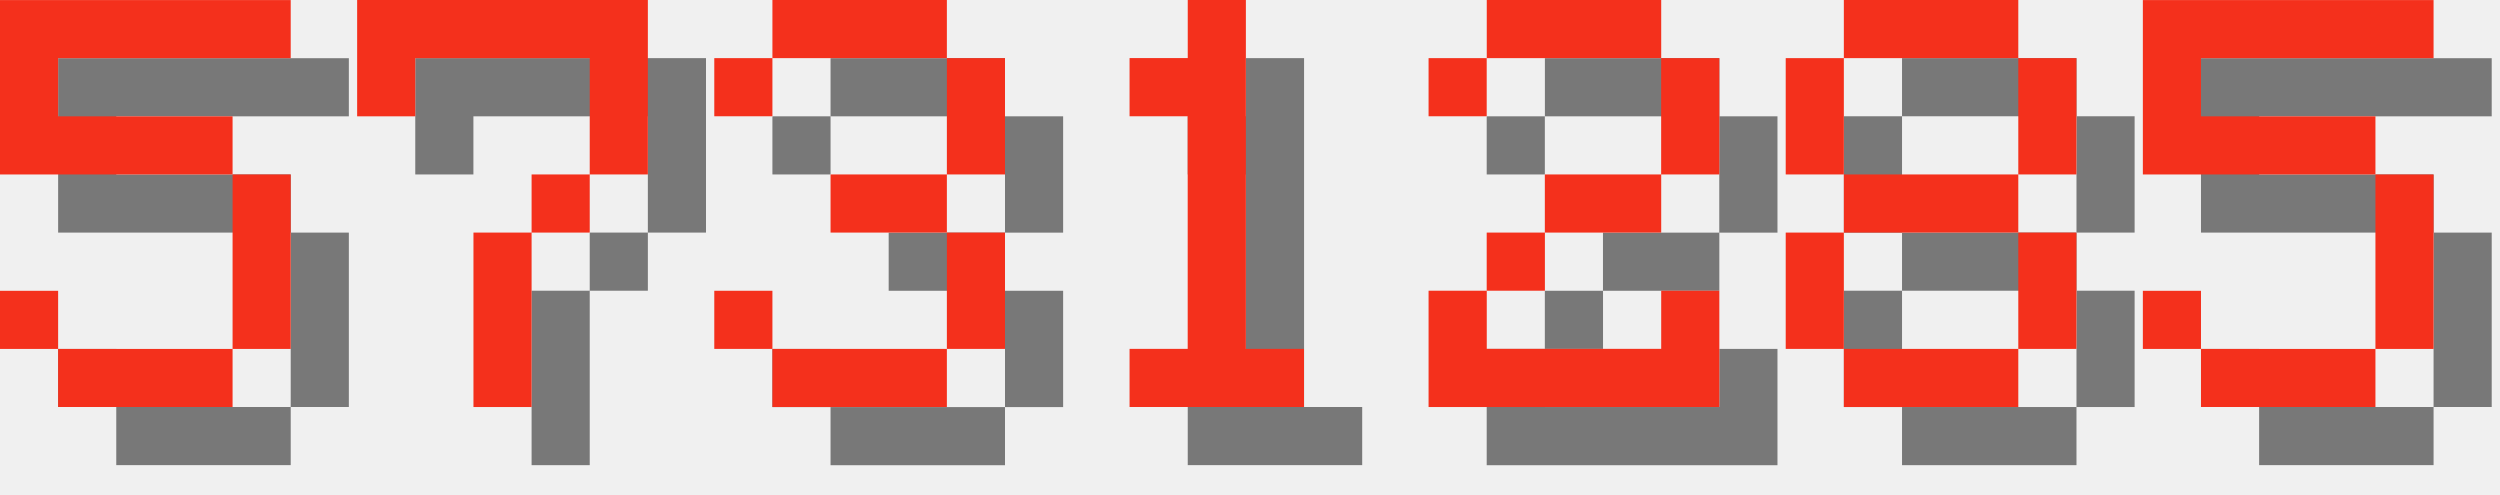
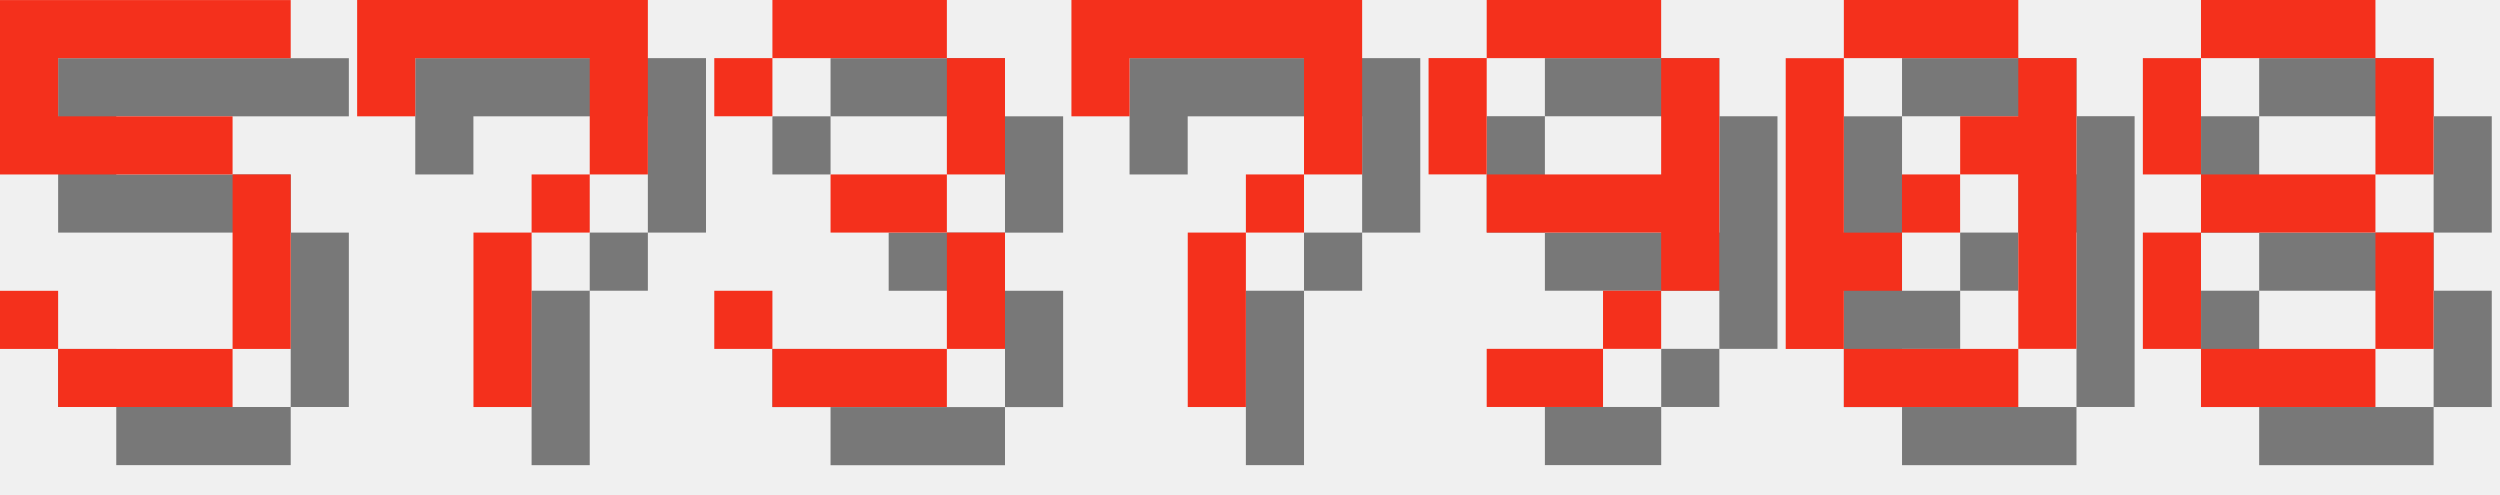
<svg xmlns="http://www.w3.org/2000/svg" version="1.1" width="182.0" height="36">
  <style>
        .text-foreground {
            fill: #F4301C;
        }
        .text-shadow {
            fill: #000000;
            fill-opacity: 0.5;
        }
    </style>
  <g class="digit" id="digit_5" transform="translate(0.0, 0), scale(4)">
    <path id="digit_5_shadow" class="text-shadow" d="m1.058 1.058v3.175h4.233v3.175h-3.175v-1.058h-1.058v1.058h1.058v1.058h3.175v-1.058h1.058v-3.175h-1.058v-1.058h-3.175v-1.058h4.233v-1.058h-5.292z" fill-opacity=".5" style="paint-order:stroke fill markers" />
    <path id="digit_5_fg" class="text-foreground" d="m0 0v3.175h4.233v3.175h-3.175v-1.058h-1.058v1.058h1.058v1.058h3.175v-1.058h1.058v-3.175h-1.058v-1.058h-3.175v-1.058h4.233v-1.058h-5.292z" fill="#fff" style="paint-order:stroke fill markers" />
  </g>
  <g class="digit" id="digit_7" transform="translate(26.0, 0), scale(4)">
    <path id="digit_7_shadow" class="text-shadow" d="m1.058 1.058 2e-6 2.117h1.058v-1.058h3.175v1.058l2e-7 1.058h-1.058v1.058h-1.058l4e-7 3.175 1.058 1e-7v-3.175h1.058v-1.058h1.058l5e-7 -1.058v-2.117z" fill-opacity=".5" style="paint-order:stroke fill markers" />
    <path id="digit_7_fg" class="text-foreground" d="m0 0 2e-6 2.117h1.058v-1.058h3.175v1.058l2e-7 1.058h-1.058v1.058h-1.058l4e-7 3.175 1.058 1e-7v-3.175h1.058v-1.058h1.058l5e-7 -1.058v-2.117z" fill="#fff" style="paint-order:stroke fill markers" />
  </g>
  <g class="digit" id="digit_3" transform="translate(52.0, 0), scale(4)">
    <path id="digit_3_shadow" class="text-shadow" d="m1.058 2.117v1.058h1.058v-1.058h3.175v2.117h-2.117v1.058h2.117v2.117h-3.175v-1.058h-1.058v1.058h1.058v1.058h3.175v-1.058h1.058v-2.117h-1.058v-1.058h1.058v-2.117h-1.058v-1.058h-3.175v1.058h-1.058z" fill-opacity=".5" style="paint-order:stroke fill markers" />
    <path id="digit_3_fg" class="text-foreground" d="m0 1.058v1.058h1.058v-1.058h3.175v2.117h-2.117v1.058h2.117v2.117h-3.175v-1.058h-1.058v1.058h1.058v1.058h3.175v-1.058h1.058v-2.117h-1.058v-1.058h1.058v-2.117h-1.058v-1.058h-3.175v1.058h-1.058z" fill="#fff" style="paint-order:stroke fill markers" />
  </g>
-   <g class="digit" id="digit_1" transform="translate(78.0, 0), scale(4)">
-     <path id="digit_1_shadow" class="text-shadow" d="m2.117 2.117v1.058h1.058v4.233h-1.058v1.058h3.175v-1.058h-1.058v-6.35h-1.058v1.058h-1.058z" fill-opacity=".5" style="paint-order:stroke fill markers" />
-     <path id="digit_1_fg" class="text-foreground" d="m1.058 1.058v1.058h1.058v4.233h-1.058v1.058h3.175v-1.058h-1.058v-6.35h-1.058v1.058h-1.058z" fill="#fff" style="paint-order:stroke fill markers" />
+   <g class="digit" id="digit_7" transform="translate(78.0, 0), scale(4)">
+     <path id="digit_7_shadow" class="text-shadow" d="m1.058 1.058 2e-6 2.117h1.058v-1.058h3.175v1.058l2e-7 1.058h-1.058v1.058h-1.058l4e-7 3.175 1.058 1e-7v-3.175h1.058v-1.058h1.058l5e-7 -1.058v-2.117z" fill-opacity=".5" style="paint-order:stroke fill markers" />
+     <path id="digit_7_fg" class="text-foreground" d="m0 0 2e-6 2.117h1.058v-1.058h3.175v1.058l2e-7 1.058h-1.058v1.058h-1.058l4e-7 3.175 1.058 1e-7v-3.175h1.058v-1.058h1.058l5e-7 -1.058v-2.117z" fill="#fff" style="paint-order:stroke fill markers" />
  </g>
-   <g class="digit" id="digit_2" transform="translate(104.0, 0), scale(4)">
-     <path id="digit_2_shadow" class="text-shadow" d="m1.058 2.117v1.058h1.058v-1.058h3.175v2.117h-2.117v1.058h-1.058v1.058h-1.058v2.117h5.292v-2.117h-1.058v1.058h-3.175v-1.058h1.058v-1.058h2.117v-1.058h1.058v-2.117h-1.058v-1.058h-3.175v1.058h-1.058z" fill-opacity=".5" style="paint-order:stroke fill markers" />
-     <path id="digit_2_fg" class="text-foreground" d="m0 1.058v1.058h1.058v-1.058h3.175v2.117h-2.117v1.058h-1.058v1.058h-1.058v2.117h5.292v-2.117h-1.058v1.058h-3.175v-1.058h1.058v-1.058h2.117v-1.058h1.058v-2.117h-1.058v-1.058h-3.175v1.058h-1.058z" fill="#fff" style="paint-order:stroke fill markers" />
+   <g class="digit" id="digit_9" transform="translate(104.0, 0), scale(4)">
+     <path id="digit_9_shadow" class="text-shadow" d="m2.117 1.058v1.058h3.175v-1.058h-3.175zm3.175 1.058v2.117h-3.175v1.058h3.175v1.058h1.058v-4.233h-1.058zm0 4.233h-1.058v1.058h1.058v-1.058zm-1.058 1.058h-2.117v1.058h2.117v-1.058zm-2.117-3.175v-2.117h-1.058v2.117h1.058z" fill-opacity=".5" style="paint-order:stroke fill markers" />
+     <path id="digit_9_fg" class="text-foreground" d="m1.058 0v1.058h3.175v-1.058h-3.175zm3.175 1.058v2.117h-3.175v1.058h3.175v1.058h1.058v-4.233h-1.058zm0 4.233h-1.058v1.058h1.058v-1.058zm-1.058 1.058h-2.117v1.058h2.117v-1.058zm-2.117-3.175v-2.117h-1.058v2.117h1.058z" fill="#fff" style="paint-order:stroke fill markers" />
  </g>
-   <g class="digit" id="digit_8" transform="translate(130.0, 0), scale(4)">
+   <g class="digit" id="digit_0" transform="translate(130.0, 0), scale(4)">
+     <path id="digit_0_shadow" class="text-shadow" d="m2.117 1.058v1.058h3.175v-1.058h-3.175zm3.175 1.058v1.058h-1.058v1.058h1.058v3.175h1.058v-5.292h-1.058zm0 5.292h-3.175v1.058h3.175v-1.058zm-3.175 0v-1.058h1.058v-1.058h-1.058v-3.175h-1.058v5.292h1.058zm1.058-2.117h1.058v-1.058h-1.058v1.058z" fill-opacity=".5" style="paint-order:stroke fill markers" />
+     <path id="digit_0_fg" class="text-foreground" d="m1.058 0v1.058h3.175v-1.058h-3.175zm3.175 1.058v1.058h-1.058v1.058h1.058v3.175h1.058v-5.292h-1.058zm0 5.292h-3.175v1.058h3.175v-1.058zm-3.175 0v-1.058h1.058v-1.058h-1.058v-3.175h-1.058v5.292h1.058zm1.058-2.117h1.058v-1.058h-1.058v1.058z" fill="#fff" style="paint-order:stroke fill markers" />
+   </g>
+   <g class="digit" id="digit_8" transform="translate(156.0, 0), scale(4)">
    <path id="digit_8_shadow" class="text-shadow" d="m2.117 1.058v1.058h3.175v-1.058h-3.175zm3.175 1.058v2.117h1.058v-2.117h-1.058zm0 2.117h-3.175v1.058h3.175v-1.058zm0 1.058v2.117h1.058v-2.117h-1.058zm0 2.117h-3.175v1.058h3.175v-1.058zm-3.175 0v-2.117h-1.058v2.117h1.058zm0-3.175v-2.117h-1.058v2.117h1.058z" fill-opacity=".5" style="paint-order:stroke fill markers" />
    <path id="digit_8_fg" class="text-foreground" d="m1.058 0v1.058h3.175v-1.058h-3.175zm3.175 1.058v2.117h1.058v-2.117h-1.058zm0 2.117h-3.175v1.058h3.175v-1.058zm0 1.058v2.117h1.058v-2.117h-1.058zm0 2.117h-3.175v1.058h3.175v-1.058zm-3.175 0v-2.117h-1.058v2.117h1.058zm0-3.175v-2.117h-1.058v2.117h1.058z" fill="#fff" style="paint-order:stroke fill markers" />
  </g>
-   <g class="digit" id="digit_5" transform="translate(156.0, 0), scale(4)">
-     <path id="digit_5_shadow" class="text-shadow" d="m1.058 1.058v3.175h4.233v3.175h-3.175v-1.058h-1.058v1.058h1.058v1.058h3.175v-1.058h1.058v-3.175h-1.058v-1.058h-3.175v-1.058h4.233v-1.058h-5.292z" fill-opacity=".5" style="paint-order:stroke fill markers" />
-     <path id="digit_5_fg" class="text-foreground" d="m0 0v3.175h4.233v3.175h-3.175v-1.058h-1.058v1.058h1.058v1.058h3.175v-1.058h1.058v-3.175h-1.058v-1.058h-3.175v-1.058h4.233v-1.058h-5.292z" fill="#fff" style="paint-order:stroke fill markers" />
-   </g>
</svg>
